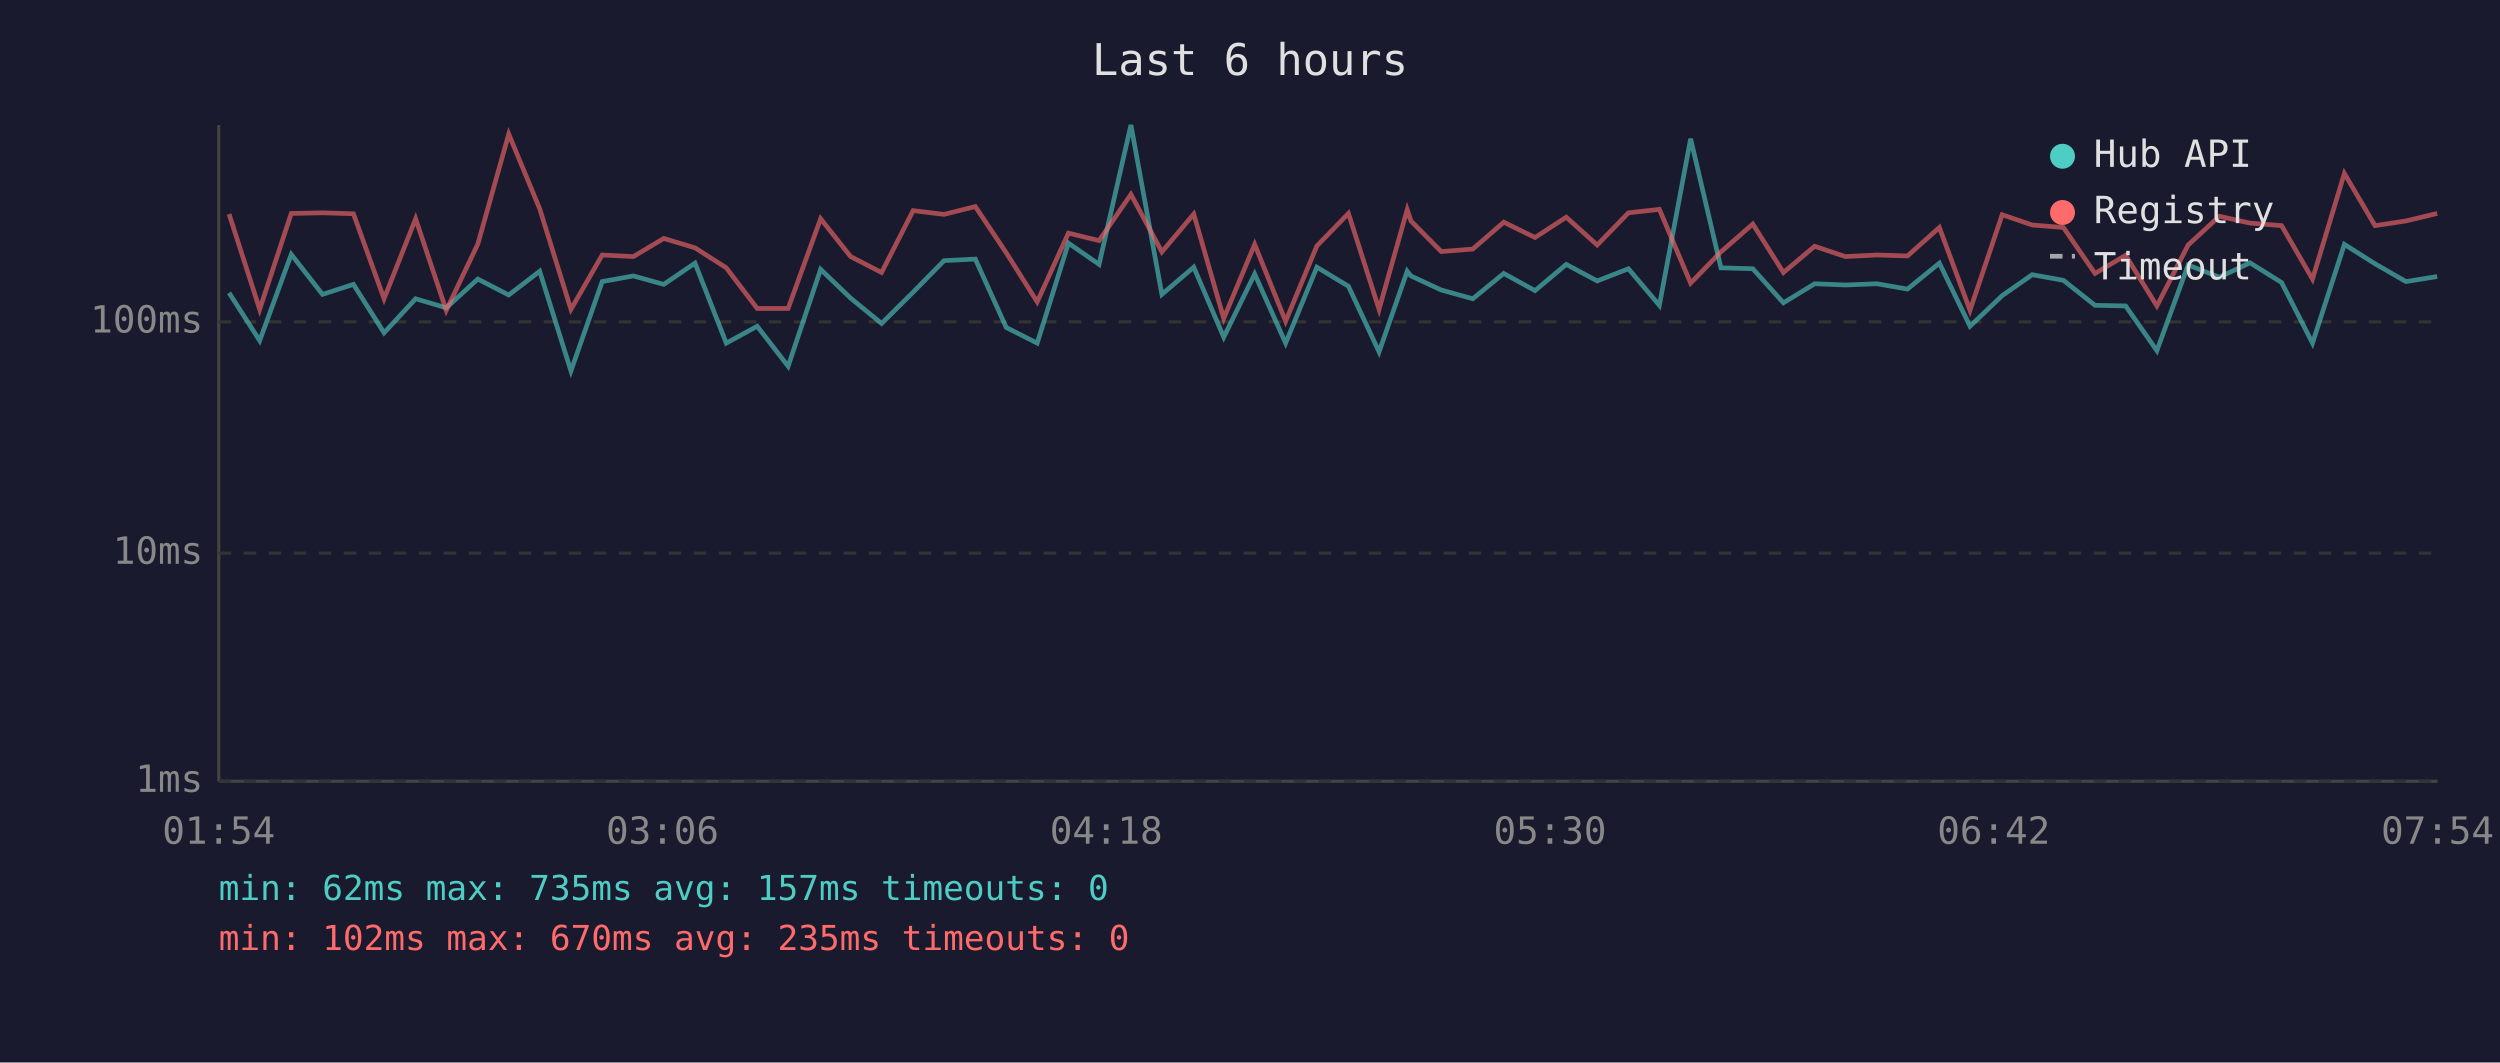
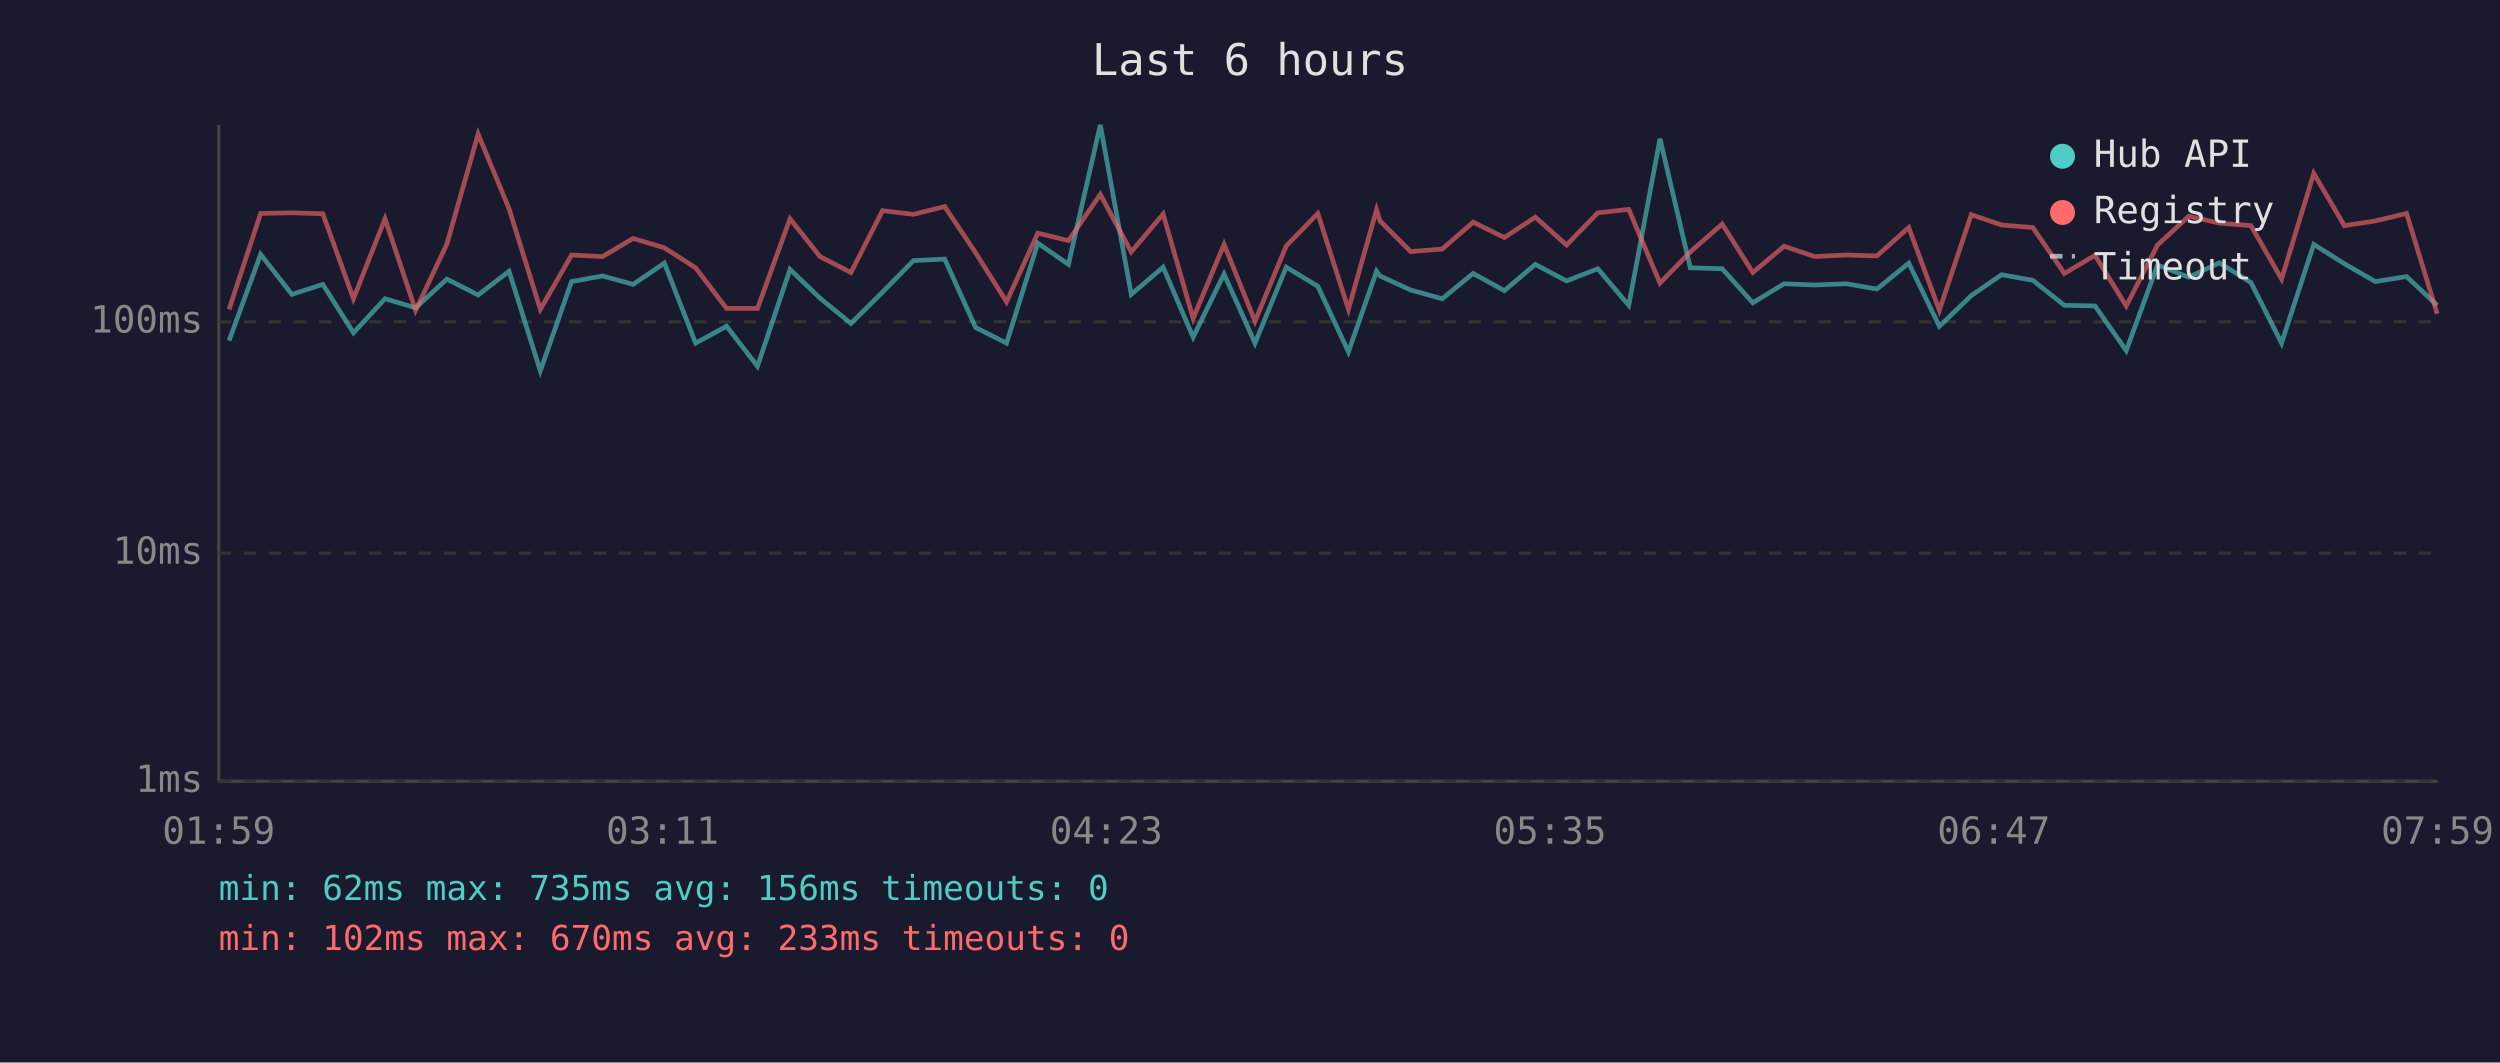
<svg xmlns="http://www.w3.org/2000/svg" viewBox="0 0 800 340" font-family="monospace" font-size="12">
  <rect width="800" height="340" fill="#1a1a2e" />
  <text x="400" y="24" fill="#e0e0e0" font-size="14" text-anchor="middle">Last 6 hours</text>
  <line x1="70" y1="40" x2="70" y2="250" stroke="#444" stroke-width="1" />
  <line x1="70" y1="250" x2="780" y2="250" stroke="#444" stroke-width="1" />
  <line x1="70" y1="250" x2="780" y2="250" stroke="#333" stroke-width="1" stroke-dasharray="4" />
  <text x="65" y="250" fill="#888" text-anchor="end" dominant-baseline="middle">1ms</text>
  <line x1="70" y1="177" x2="780" y2="177" stroke="#333" stroke-width="1" stroke-dasharray="4" />
  <text x="65" y="177" fill="#888" text-anchor="end" dominant-baseline="middle">10ms</text>
  <line x1="70" y1="103" x2="780" y2="103" stroke="#333" stroke-width="1" stroke-dasharray="4" />
  <text x="65" y="103" fill="#888" text-anchor="end" dominant-baseline="middle">100ms</text>
-   <text x="70" y="270" fill="#888" text-anchor="middle">01:54</text>
-   <text x="212" y="270" fill="#888" text-anchor="middle">03:06</text>
-   <text x="354" y="270" fill="#888" text-anchor="middle">04:18</text>
-   <text x="496" y="270" fill="#888" text-anchor="middle">05:30</text>
-   <text x="638" y="270" fill="#888" text-anchor="middle">06:42</text>
-   <text x="780" y="270" fill="#888" text-anchor="middle">07:54</text>
-   <polyline points="73.3,93.7 83.1,109.0 93.2,81.4 103.2,94.2 113.1,91.0 122.9,106.5 133.0,95.6 142.8,98.5 152.9,89.3 162.8,94.4 172.7,86.8 182.7,118.7 192.7,90.1 202.7,88.3 212.4,91.0 222.4,84.2 232.4,109.8 242.3,104.4 252.2,117.2 262.6,86.2 272.2,95.4 282.1,103.5 292.2,93.5 302.1,83.4 312.1,82.9 322.0,104.8 331.9,109.8 341.9,77.8 351.7,84.6 361.9,40.0 371.8,94.2 382.0,85.5 391.6,107.9 401.5,87.7 411.4,109.8 421.4,85.5 431.5,91.6 441.3,112.6 450.3,86.8 451.5,88.3 461.2,92.8 471.3,95.6 481.2,87.5 491.2,93.0 501.2,84.6 511.1,89.9 521.1,86.0 531.0,97.7 541.0,44.4 550.7,85.7 560.9,86.0 570.7,96.9 580.7,90.8 590.5,91.2 600.6,90.8 610.4,92.5 620.6,84.2 630.4,104.4 640.7,94.6 650.3,87.9 660.3,89.7 670.4,97.7 680.2,97.9 690.2,112.2 700.2,84.8 710.2,88.7 720.0,84.1 730.1,90.4 740.0,109.8 750.2,78.2 760.0,84.4 769.9,90.1 779.9,88.5" fill="none" stroke="#4ecdc4" stroke-width="1.5" opacity="0.6" />
-   <polyline points="73.3,68.5 83.1,99.0 93.2,68.3 103.2,68.1 113.1,68.4 122.9,95.6 133.0,70.0 142.8,99.3 152.9,78.1 162.8,42.9 172.7,66.8 182.7,99.0 192.7,81.6 202.7,82.1 212.4,76.3 222.4,79.3 232.4,85.7 242.3,98.7 252.2,98.7 262.6,70.0 272.2,82.1 282.1,87.2 292.2,67.4 302.1,68.6 312.1,66.1 322.0,80.9 331.9,96.6 341.9,74.6 351.7,77.0 361.9,62.2 371.8,80.6 382.0,68.5 391.6,101.9 401.5,78.2 411.4,102.8 421.4,78.7 431.5,68.3 441.3,99.0 450.3,67.1 451.5,70.7 461.2,80.5 471.3,79.7 481.2,71.1 491.2,76.0 501.2,69.5 511.1,78.4 521.1,68.1 531.0,67.0 541.0,90.6 550.7,80.6 560.9,71.7 570.7,87.2 580.7,78.8 590.5,82.1 600.6,81.6 610.4,81.9 620.6,72.8 630.4,99.3 640.7,68.7 650.3,72.0 660.3,72.8 670.4,87.5 680.2,81.7 690.2,97.9 700.2,78.4 710.2,69.2 720.0,71.4 730.1,72.2 740.0,89.3 750.2,55.5 760.0,72.2 769.9,70.7 779.9,68.3" fill="none" stroke="#ff6b6b" stroke-width="1.5" opacity="0.6" />
+   <text x="70" y="270" fill="#888" text-anchor="middle">01:59</text>
+   <text x="212" y="270" fill="#888" text-anchor="middle">03:11</text>
+   <text x="354" y="270" fill="#888" text-anchor="middle">04:23</text>
+   <text x="496" y="270" fill="#888" text-anchor="middle">05:35</text>
+   <text x="638" y="270" fill="#888" text-anchor="middle">06:47</text>
+   <text x="780" y="270" fill="#888" text-anchor="middle">07:59</text>
+   <polyline points="73.3,109.0 83.4,81.4 93.4,94.2 103.3,91.0 113.1,106.5 123.2,95.6 133.0,98.5 143.0,89.3 153.0,94.4 162.9,86.8 172.9,118.7 182.9,90.1 192.8,88.3 202.6,91.0 212.6,84.2 222.6,109.8 232.5,104.4 242.4,117.2 252.8,86.2 262.4,95.4 272.3,103.5 282.4,93.5 292.3,83.4 302.3,82.9 312.2,104.8 322.1,109.8 332.1,77.8 341.9,84.6 352.1,40.0 362.0,94.2 372.2,85.5 381.8,107.9 391.7,87.7 401.6,109.8 411.6,85.5 421.7,91.6 431.5,112.6 440.5,86.8 441.6,88.3 451.4,92.8 461.5,95.6 471.4,87.5 481.4,93.0 491.3,84.6 501.3,89.9 511.3,86.0 521.2,97.7 531.2,44.4 540.9,85.7 551.1,86.0 560.9,96.9 570.9,90.8 580.7,91.2 590.8,90.8 600.6,92.5 610.8,84.2 620.6,104.4 630.8,94.6 640.5,87.9 650.5,89.7 660.6,97.7 670.4,97.9 680.4,112.2 690.4,84.8 700.4,88.7 710.2,84.1 720.3,90.4 730.1,109.8 740.4,78.2 750.2,84.4 760.1,90.1 770.1,88.5 779.9,97.7" fill="none" stroke="#4ecdc4" stroke-width="1.5" opacity="0.6" />
+   <polyline points="73.3,99.0 83.4,68.3 93.4,68.1 103.3,68.4 113.1,95.6 123.2,70.0 133.0,99.3 143.0,78.1 153.0,42.9 162.9,66.8 172.9,99.0 182.9,81.6 192.8,82.1 202.6,76.3 212.6,79.3 222.6,85.7 232.5,98.7 242.4,98.7 252.8,70.0 262.4,82.1 272.3,87.2 282.4,67.4 292.3,68.6 302.3,66.1 312.2,80.9 322.1,96.6 332.1,74.6 341.9,77.0 352.1,62.2 362.0,80.6 372.2,68.5 381.8,101.9 391.7,78.2 401.6,102.8 411.6,78.7 421.7,68.3 431.5,99.0 440.5,67.1 441.6,70.7 451.4,80.5 461.5,79.7 471.4,71.1 481.4,76.0 491.3,69.5 501.3,78.4 511.3,68.1 521.2,67.0 531.2,90.6 540.9,80.6 551.1,71.7 560.9,87.2 570.9,78.8 580.7,82.1 590.8,81.6 600.6,81.9 610.8,72.8 620.6,99.3 630.8,68.7 640.5,72.0 650.5,72.8 660.6,87.5 670.4,81.7 680.4,97.9 690.4,78.4 700.4,69.2 710.2,71.4 720.3,72.2 730.1,89.3 740.4,55.5 750.2,72.2 760.1,70.7 770.1,68.3 779.9,100.4" fill="none" stroke="#ff6b6b" stroke-width="1.5" opacity="0.6" />
  <circle cx="660" cy="50" r="4" fill="#4ecdc4" />
  <text x="670" y="50" fill="#e0e0e0" dominant-baseline="middle">Hub API</text>
  <circle cx="660" cy="68" r="4" fill="#ff6b6b" />
  <text x="670" y="68" fill="#e0e0e0" dominant-baseline="middle">Registry</text>
  <line x1="656" y1="82" x2="664" y2="82" stroke="#e0e0e0" stroke-width="1.5" stroke-dasharray="4,3" opacity="0.7" />
  <text x="670" y="86" fill="#e0e0e0" dominant-baseline="middle">Timeout</text>
-   <text x="70" y="288" fill="#4ecdc4" font-size="11">min: 62ms  max: 735ms  avg: 157ms  timeouts: 0</text>
-   <text x="70" y="304" fill="#ff6b6b" font-size="11">min: 102ms  max: 670ms  avg: 235ms  timeouts: 0</text>
+   <text x="70" y="288" fill="#4ecdc4" font-size="11">min: 62ms  max: 735ms  avg: 156ms  timeouts: 0</text>
+   <text x="70" y="304" fill="#ff6b6b" font-size="11">min: 102ms  max: 670ms  avg: 233ms  timeouts: 0</text>
</svg>
